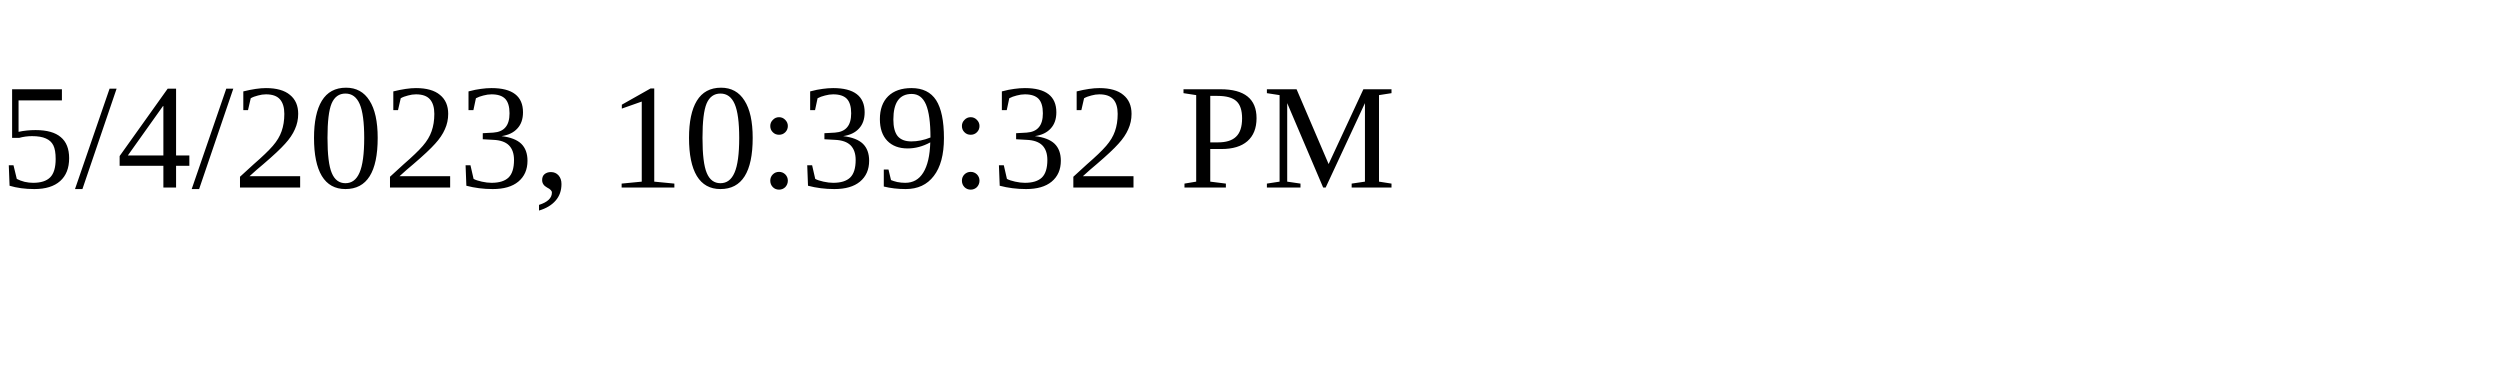
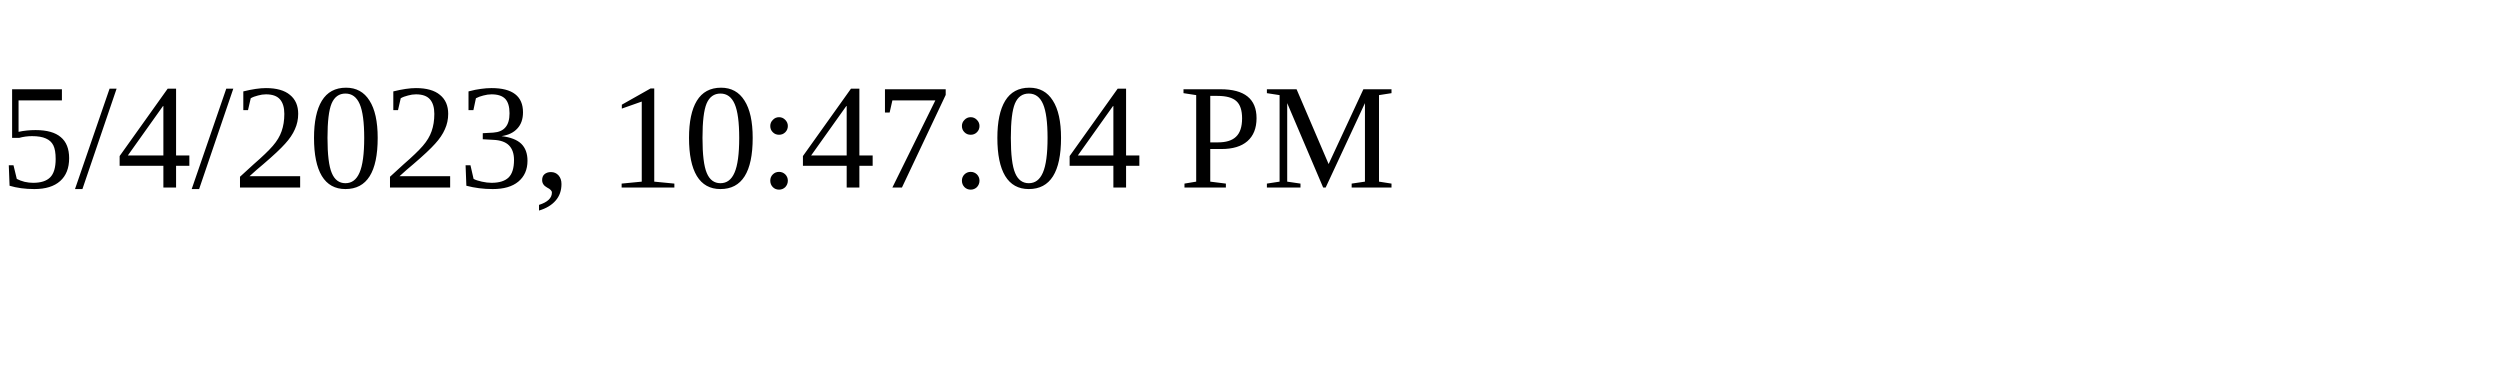
<svg xmlns="http://www.w3.org/2000/svg" height="30" width="200">
-   <text x="0" y="15">5/4/2023, 10:39:32 PM</text>
+   <text x="0" y="15">5/4/2023, 10:47:04 PM</text>
</svg>
